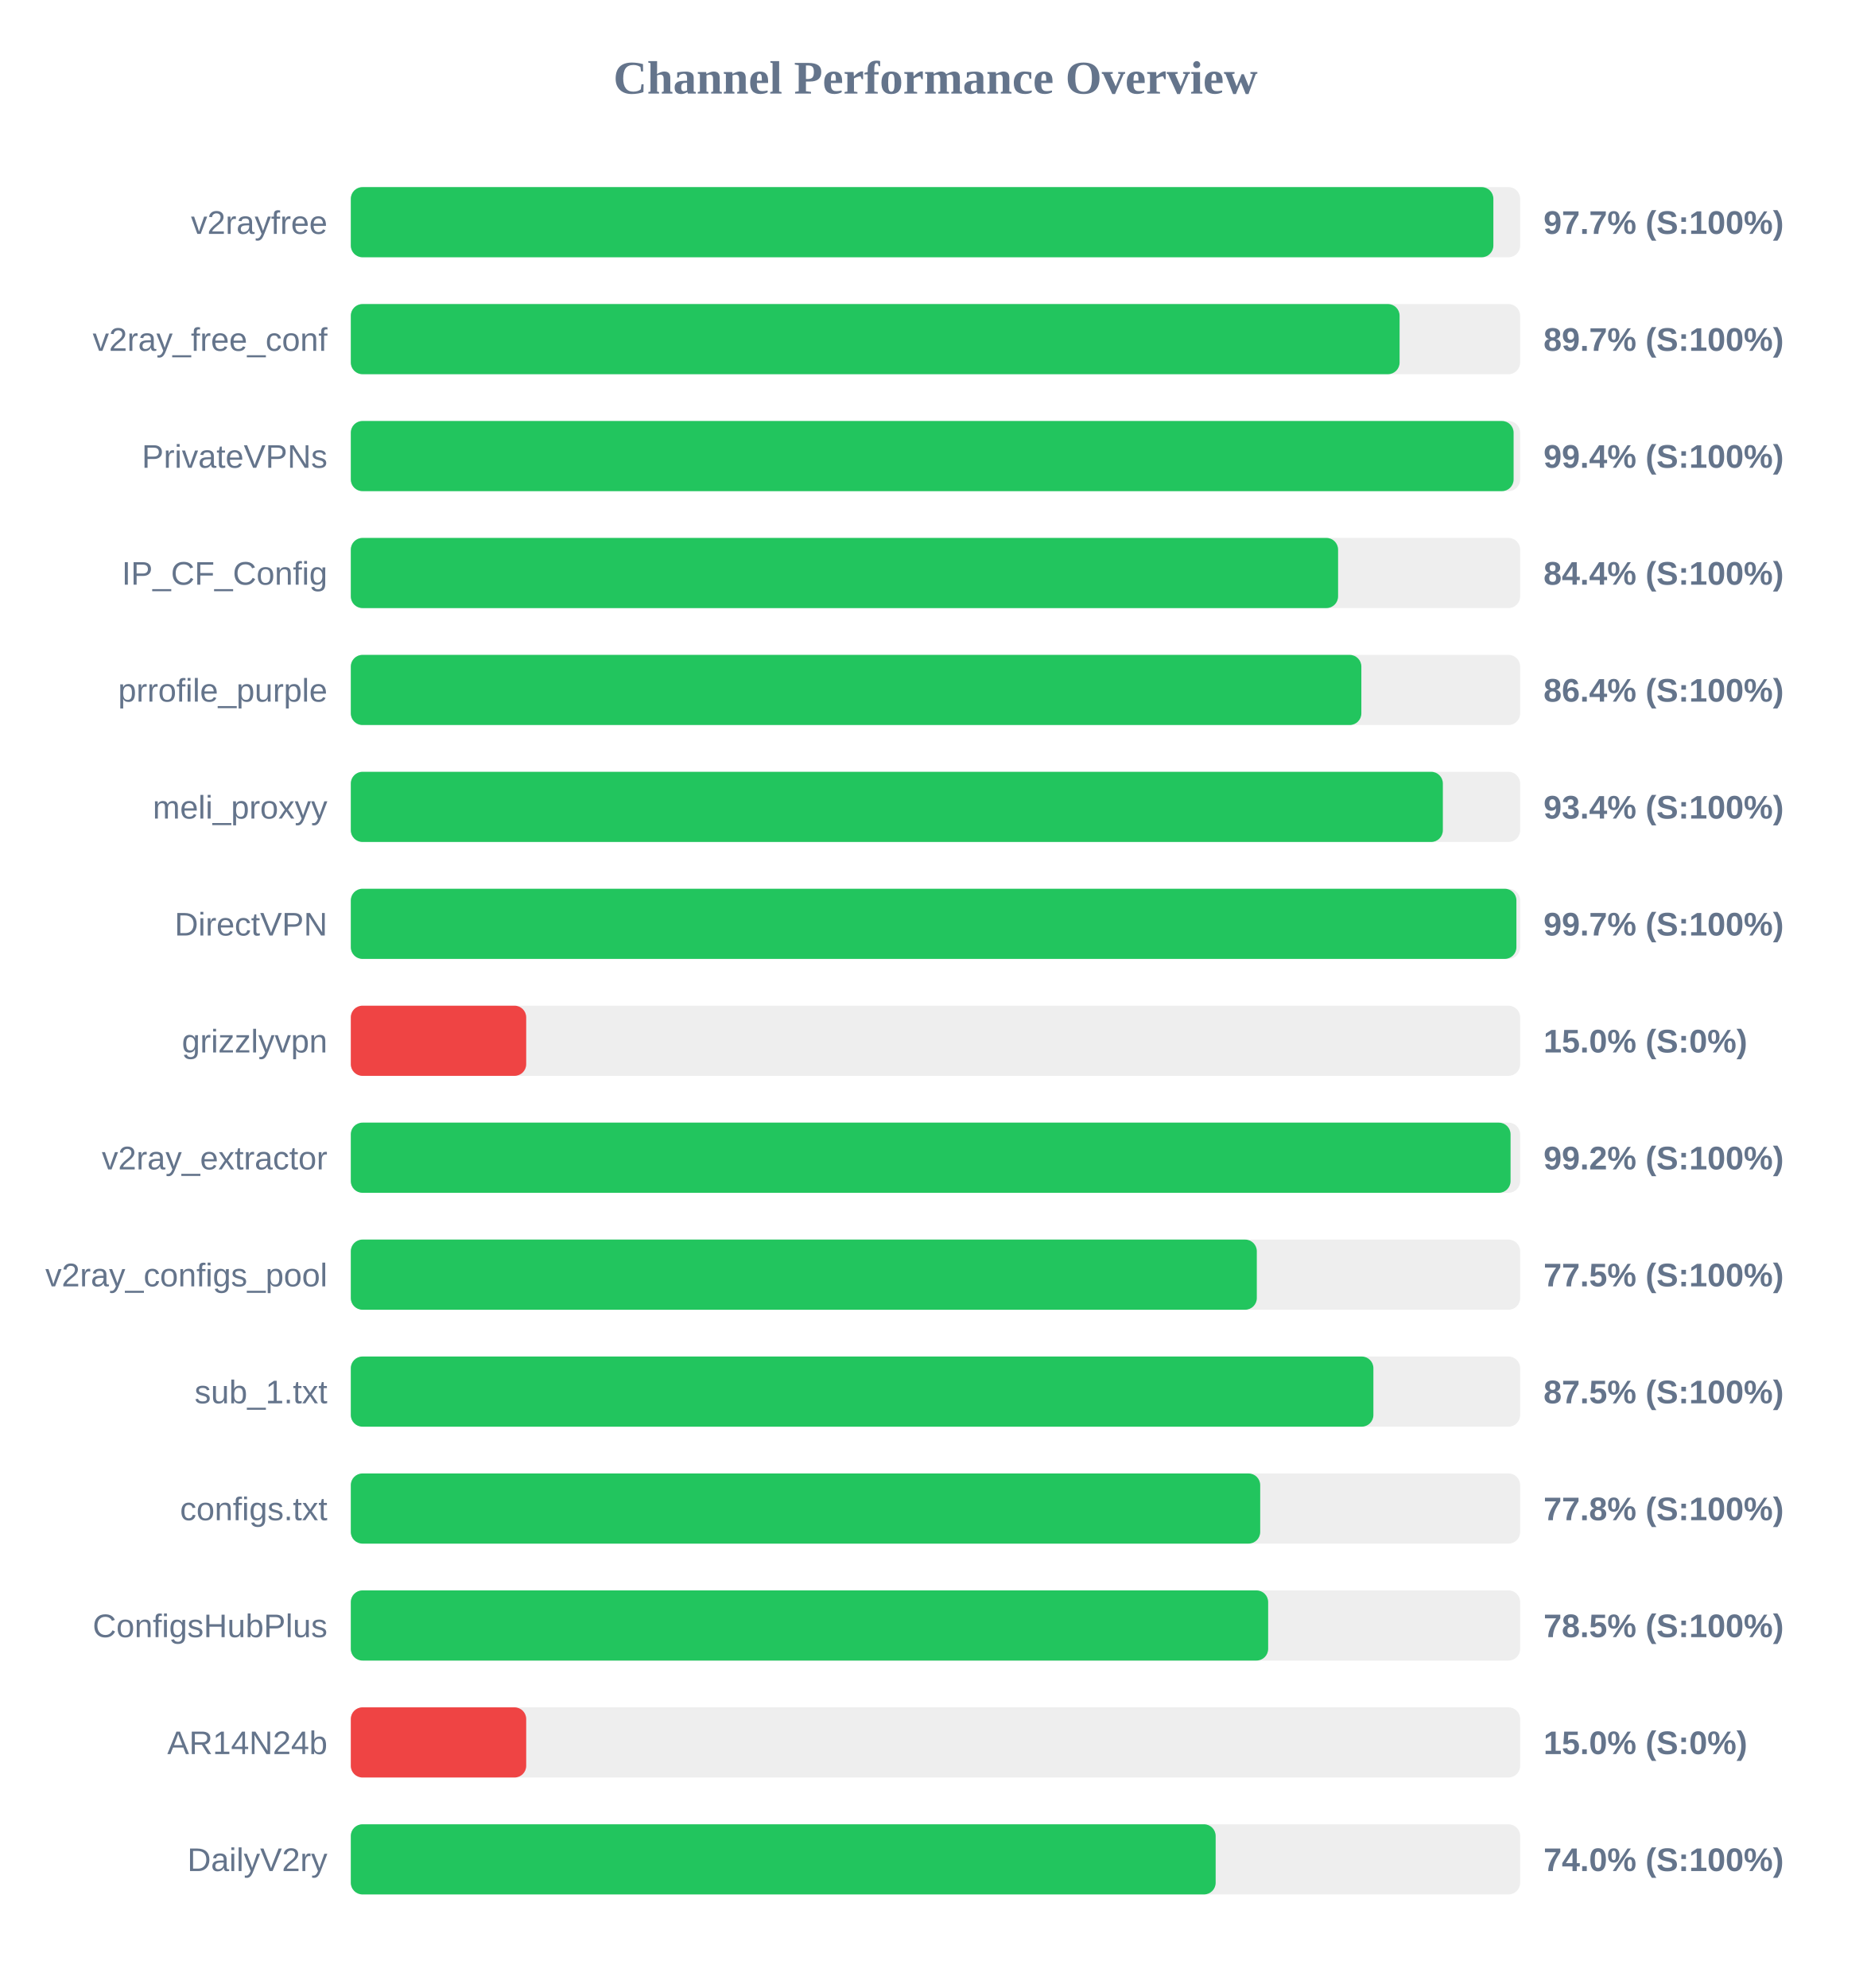
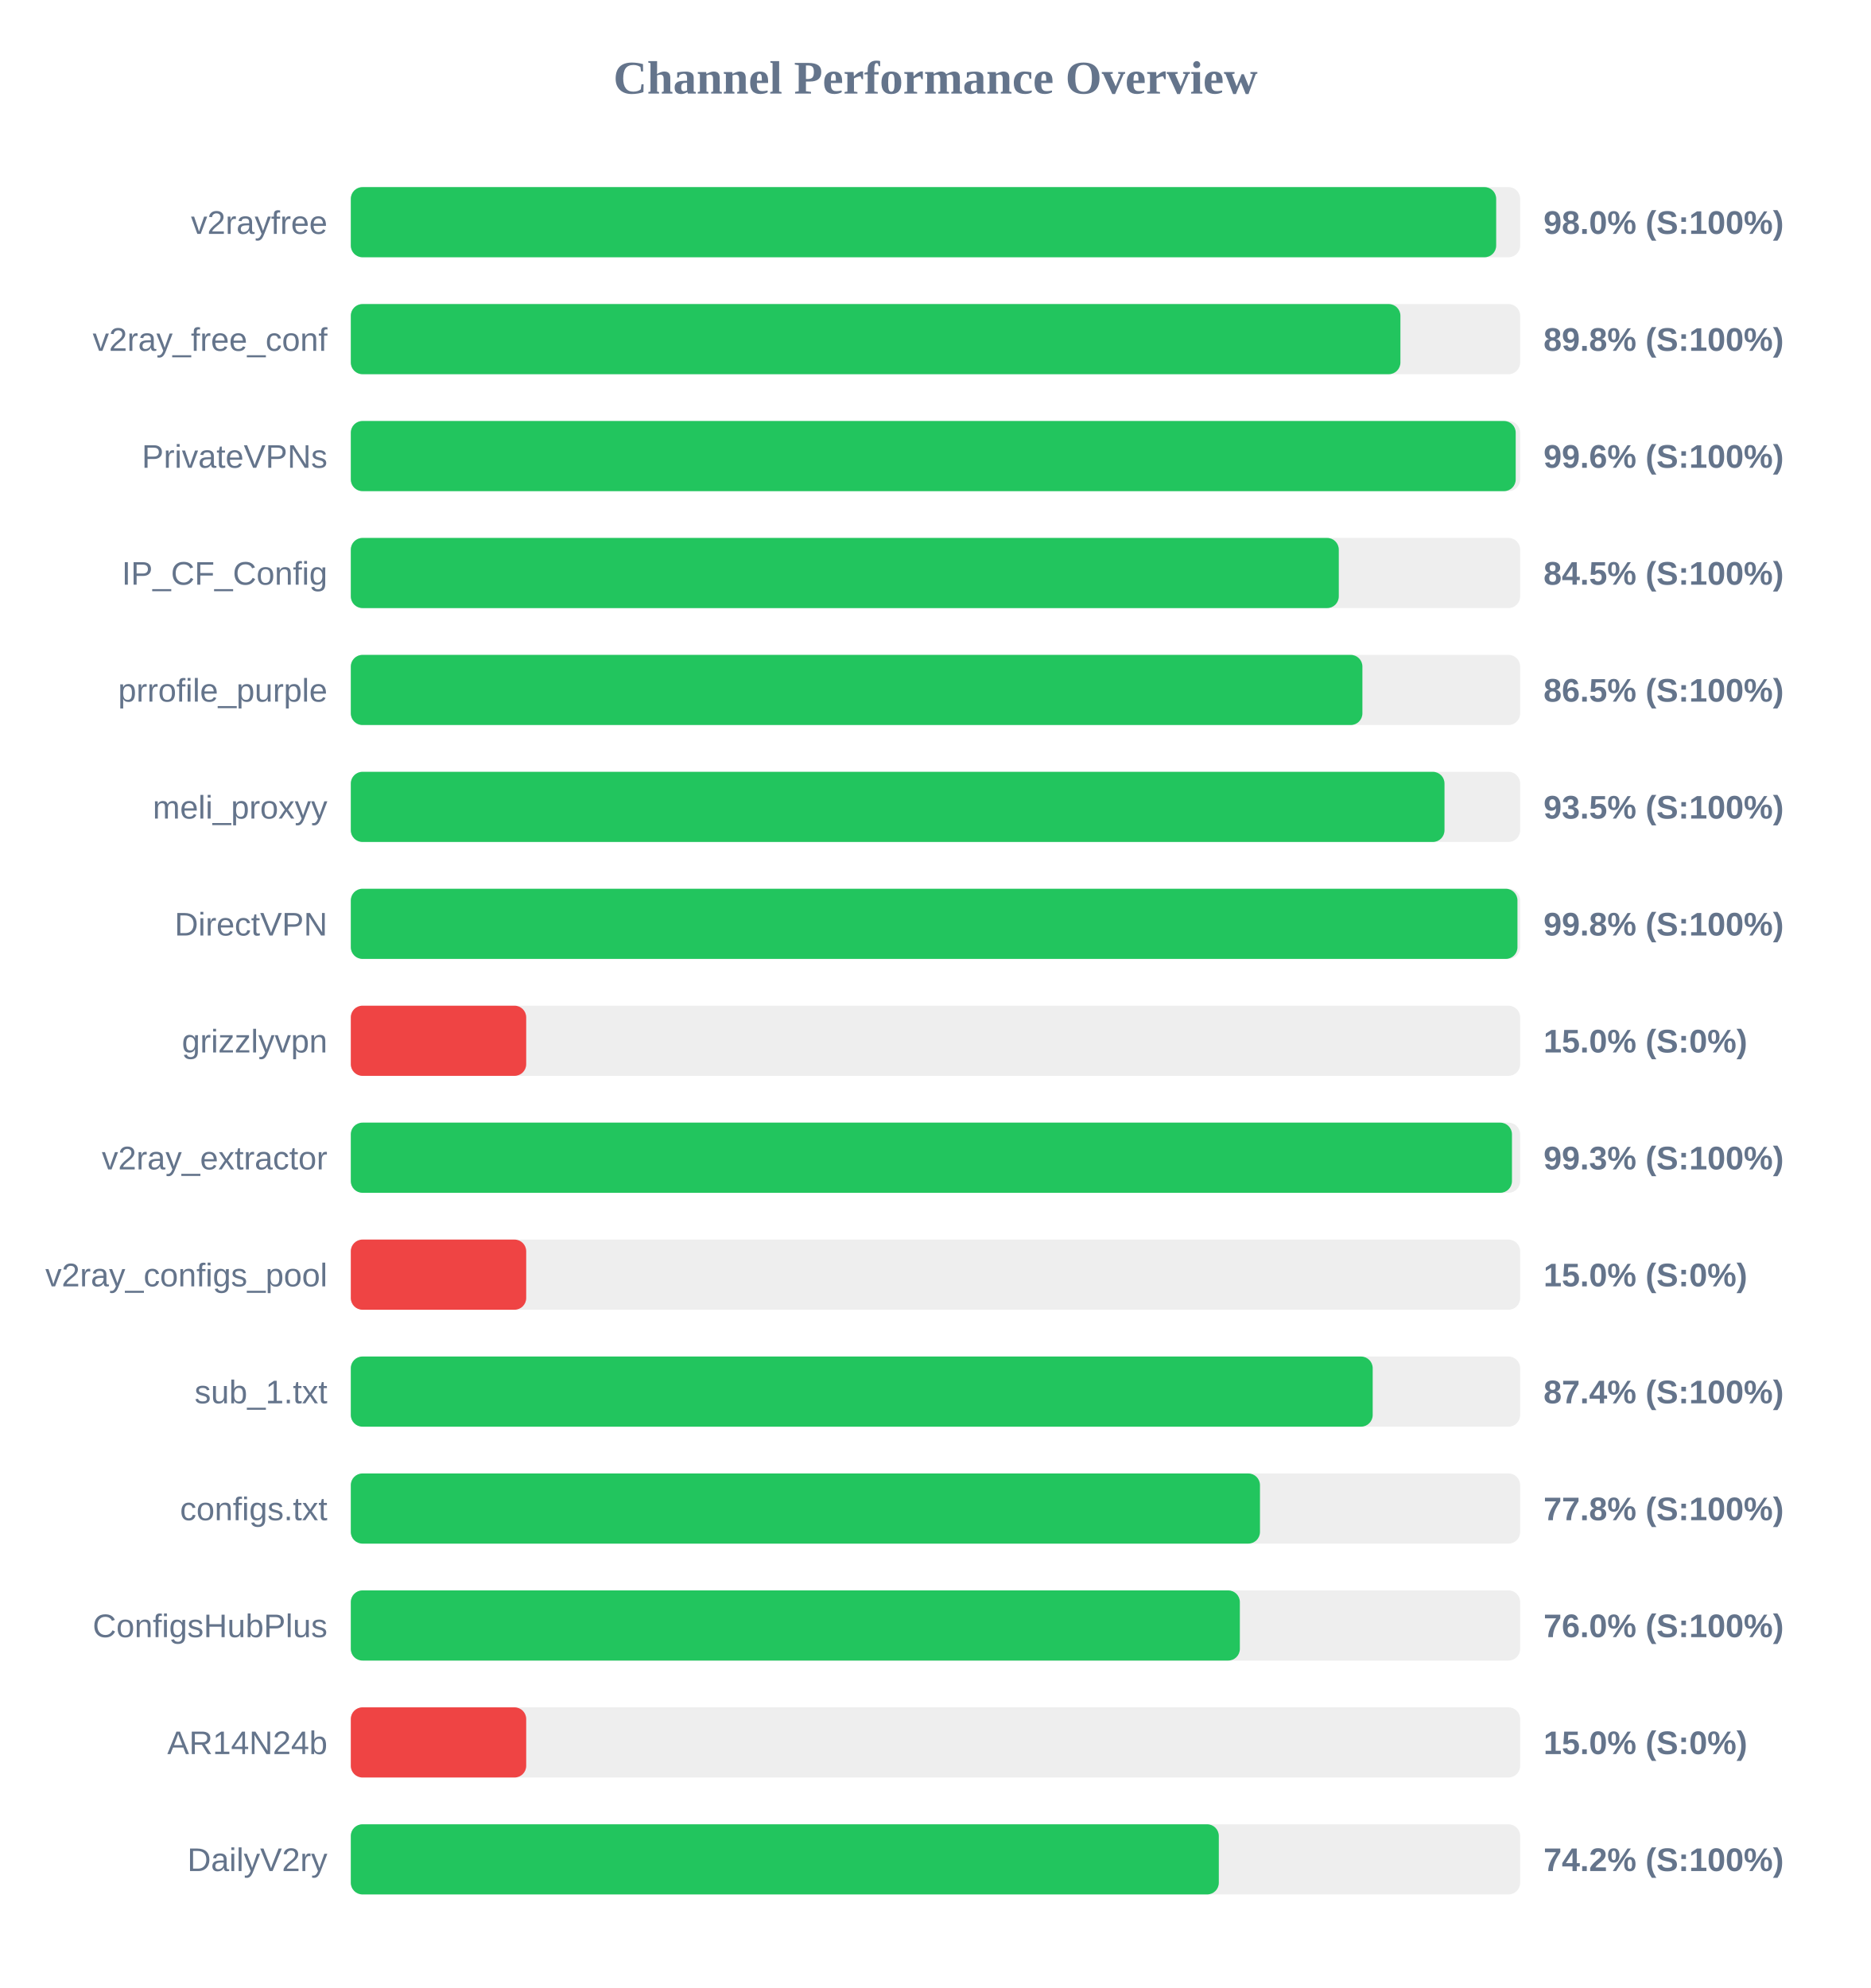
<svg xmlns="http://www.w3.org/2000/svg" width="800" height="850" version="1.1">
  <style>
        .row { font: 14px Arial; fill: #64748b; }
        .score { font: bold 14px Arial; fill: #64748b; }
    </style>
  <text x="400" y="40" text-anchor="middle" font-size="20px" font-weight="bold" fill="#64748b">Channel Performance Overview</text>
  <rect x="150" y="80" width="500" height="30" fill="#eee" rx="5" />
-   <rect x="150" y="80" width="488.55" height="30" fill="#22c55e" rx="5" />
+   <rect x="150" y="80" width="489.75" height="30" fill="#22c55e" rx="5" />
  <text x="140" y="100" text-anchor="end" class="row">v2rayfree</text>
-   <text x="660" y="100" text-anchor="start" class="score">97.7% (S:100%)</text>
+   <text x="660" y="100" text-anchor="start" class="score">98.0% (S:100%)</text>
  <rect x="150" y="130" width="500" height="30" fill="#eee" rx="5" />
-   <rect x="150" y="130" width="448.45" height="30" fill="#22c55e" rx="5" />
+   <rect x="150" y="130" width="448.8" height="30" fill="#22c55e" rx="5" />
  <text x="140" y="150" text-anchor="end" class="row">v2ray_free_conf</text>
-   <text x="660" y="150" text-anchor="start" class="score">89.7% (S:100%)</text>
+   <text x="660" y="150" text-anchor="start" class="score">89.8% (S:100%)</text>
  <rect x="150" y="180" width="500" height="30" fill="#eee" rx="5" />
-   <rect x="150" y="180" width="497.2" height="30" fill="#22c55e" rx="5" />
+   <rect x="150" y="180" width="498.1" height="30" fill="#22c55e" rx="5" />
  <text x="140" y="200" text-anchor="end" class="row">PrivateVPNs</text>
-   <text x="660" y="200" text-anchor="start" class="score">99.4% (S:100%)</text>
+   <text x="660" y="200" text-anchor="start" class="score">99.6% (S:100%)</text>
  <rect x="150" y="230" width="500" height="30" fill="#eee" rx="5" />
-   <rect x="150" y="230" width="422.15" height="30" fill="#22c55e" rx="5" />
+   <rect x="150" y="230" width="422.45" height="30" fill="#22c55e" rx="5" />
  <text x="140" y="250" text-anchor="end" class="row">IP_CF_Config</text>
-   <text x="660" y="250" text-anchor="start" class="score">84.4% (S:100%)</text>
+   <text x="660" y="250" text-anchor="start" class="score">84.5% (S:100%)</text>
  <rect x="150" y="280" width="500" height="30" fill="#eee" rx="5" />
-   <rect x="150" y="280" width="432.1" height="30" fill="#22c55e" rx="5" />
+   <rect x="150" y="280" width="432.55" height="30" fill="#22c55e" rx="5" />
  <text x="140" y="300" text-anchor="end" class="row">prrofile_purple</text>
-   <text x="660" y="300" text-anchor="start" class="score">86.4% (S:100%)</text>
+   <text x="660" y="300" text-anchor="start" class="score">86.5% (S:100%)</text>
  <rect x="150" y="330" width="500" height="30" fill="#eee" rx="5" />
-   <rect x="150" y="330" width="466.95" height="30" fill="#22c55e" rx="5" />
+   <rect x="150" y="330" width="467.65" height="30" fill="#22c55e" rx="5" />
  <text x="140" y="350" text-anchor="end" class="row">meli_proxyy</text>
-   <text x="660" y="350" text-anchor="start" class="score">93.4% (S:100%)</text>
+   <text x="660" y="350" text-anchor="start" class="score">93.5% (S:100%)</text>
  <rect x="150" y="380" width="500" height="30" fill="#eee" rx="5" />
-   <rect x="150" y="380" width="498.4" height="30" fill="#22c55e" rx="5" />
+   <rect x="150" y="380" width="498.85" height="30" fill="#22c55e" rx="5" />
  <text x="140" y="400" text-anchor="end" class="row">DirectVPN</text>
-   <text x="660" y="400" text-anchor="start" class="score">99.7% (S:100%)</text>
+   <text x="660" y="400" text-anchor="start" class="score">99.8% (S:100%)</text>
  <rect x="150" y="430" width="500" height="30" fill="#eee" rx="5" />
  <rect x="150" y="430" width="75.0" height="30" fill="#ef4444" rx="5" />
  <text x="140" y="450" text-anchor="end" class="row">grizzlyvpn</text>
  <text x="660" y="450" text-anchor="start" class="score">15.0% (S:0%)</text>
  <rect x="150" y="480" width="500" height="30" fill="#eee" rx="5" />
-   <rect x="150" y="480" width="495.9" height="30" fill="#22c55e" rx="5" />
+   <rect x="150" y="480" width="496.5" height="30" fill="#22c55e" rx="5" />
  <text x="140" y="500" text-anchor="end" class="row">v2ray_extractor</text>
-   <text x="660" y="500" text-anchor="start" class="score">99.2% (S:100%)</text>
+   <text x="660" y="500" text-anchor="start" class="score">99.3% (S:100%)</text>
  <rect x="150" y="530" width="500" height="30" fill="#eee" rx="5" />
-   <rect x="150" y="530" width="387.4" height="30" fill="#22c55e" rx="5" />
+   <rect x="150" y="530" width="75.0" height="30" fill="#ef4444" rx="5" />
  <text x="140" y="550" text-anchor="end" class="row">v2ray_configs_pool</text>
-   <text x="660" y="550" text-anchor="start" class="score">77.5% (S:100%)</text>
+   <text x="660" y="550" text-anchor="start" class="score">15.0% (S:0%)</text>
  <rect x="150" y="580" width="500" height="30" fill="#eee" rx="5" />
-   <rect x="150" y="580" width="437.25" height="30" fill="#22c55e" rx="5" />
+   <rect x="150" y="580" width="436.95" height="30" fill="#22c55e" rx="5" />
  <text x="140" y="600" text-anchor="end" class="row">sub_1.txt</text>
-   <text x="660" y="600" text-anchor="start" class="score">87.5% (S:100%)</text>
+   <text x="660" y="600" text-anchor="start" class="score">87.4% (S:100%)</text>
  <rect x="150" y="630" width="500" height="30" fill="#eee" rx="5" />
-   <rect x="150" y="630" width="388.85" height="30" fill="#22c55e" rx="5" />
+   <rect x="150" y="630" width="388.75" height="30" fill="#22c55e" rx="5" />
  <text x="140" y="650" text-anchor="end" class="row">configs.txt</text>
  <text x="660" y="650" text-anchor="start" class="score">77.8% (S:100%)</text>
  <rect x="150" y="680" width="500" height="30" fill="#eee" rx="5" />
-   <rect x="150" y="680" width="392.25" height="30" fill="#22c55e" rx="5" />
+   <rect x="150" y="680" width="380.15" height="30" fill="#22c55e" rx="5" />
  <text x="140" y="700" text-anchor="end" class="row">ConfigsHubPlus</text>
-   <text x="660" y="700" text-anchor="start" class="score">78.5% (S:100%)</text>
+   <text x="660" y="700" text-anchor="start" class="score">76.0% (S:100%)</text>
  <rect x="150" y="730" width="500" height="30" fill="#eee" rx="5" />
  <rect x="150" y="730" width="75.0" height="30" fill="#ef4444" rx="5" />
  <text x="140" y="750" text-anchor="end" class="row">AR14N24b</text>
  <text x="660" y="750" text-anchor="start" class="score">15.0% (S:0%)</text>
  <rect x="150" y="780" width="500" height="30" fill="#eee" rx="5" />
-   <rect x="150" y="780" width="369.8" height="30" fill="#22c55e" rx="5" />
+   <rect x="150" y="780" width="371.15" height="30" fill="#22c55e" rx="5" />
  <text x="140" y="800" text-anchor="end" class="row">DailyV2ry</text>
-   <text x="660" y="800" text-anchor="start" class="score">74.0% (S:100%)</text>
+   <text x="660" y="800" text-anchor="start" class="score">74.2% (S:100%)</text>
</svg>
